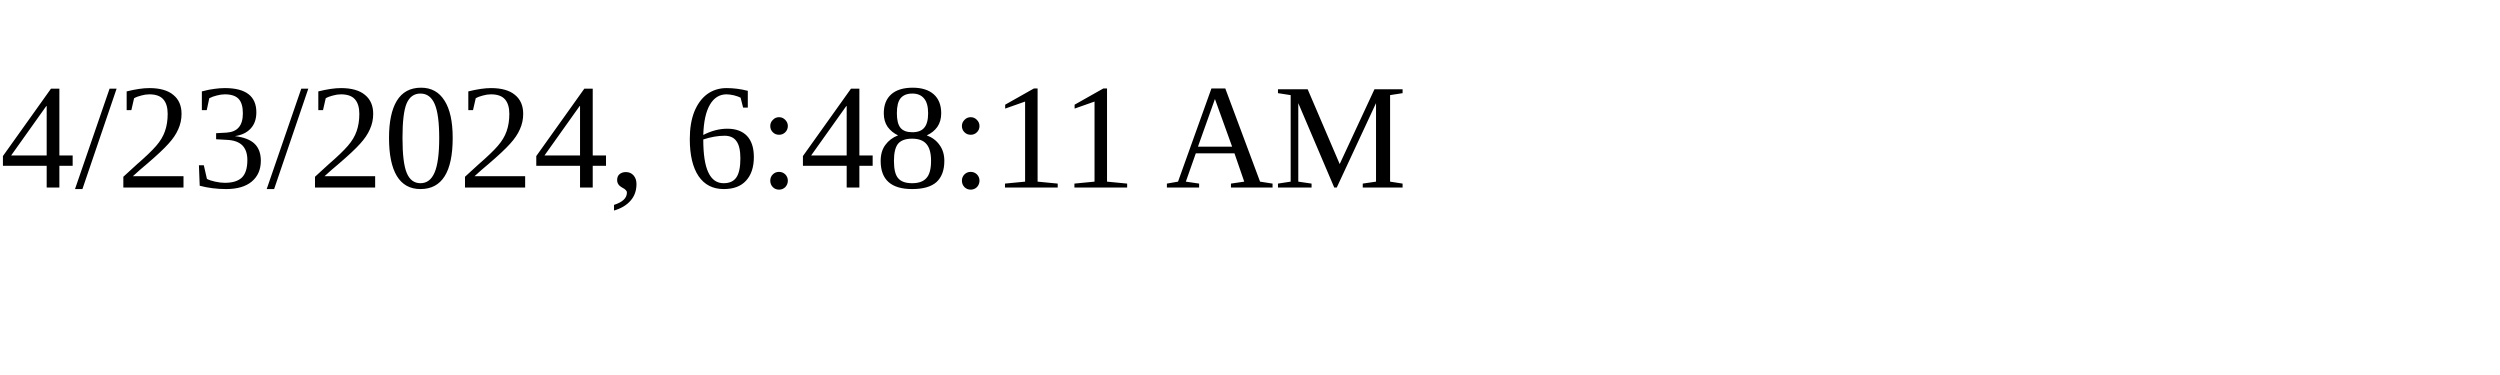
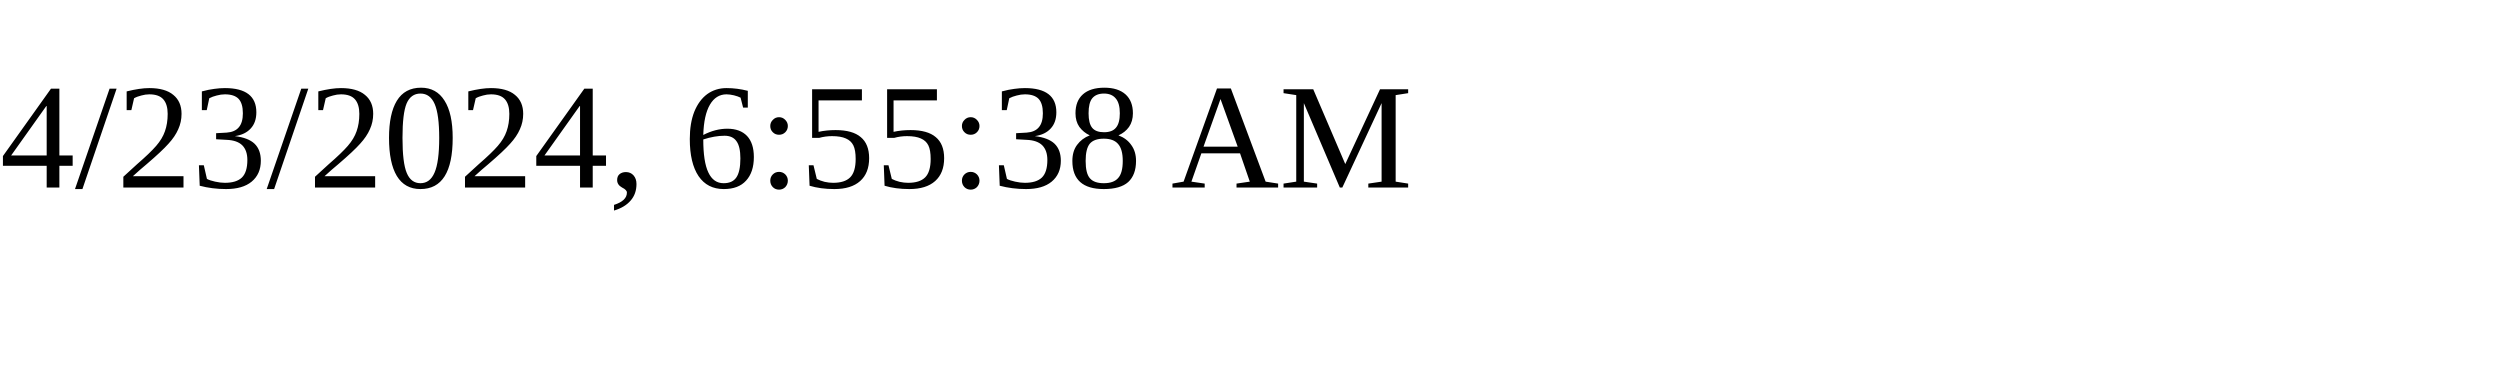
<svg xmlns="http://www.w3.org/2000/svg" height="30" width="200">
-   <text x="0" y="15">4/23/2024, 6:48:11 AM</text>
+   <text x="0" y="15">4/23/2024, 6:55:38 AM</text>
</svg>
